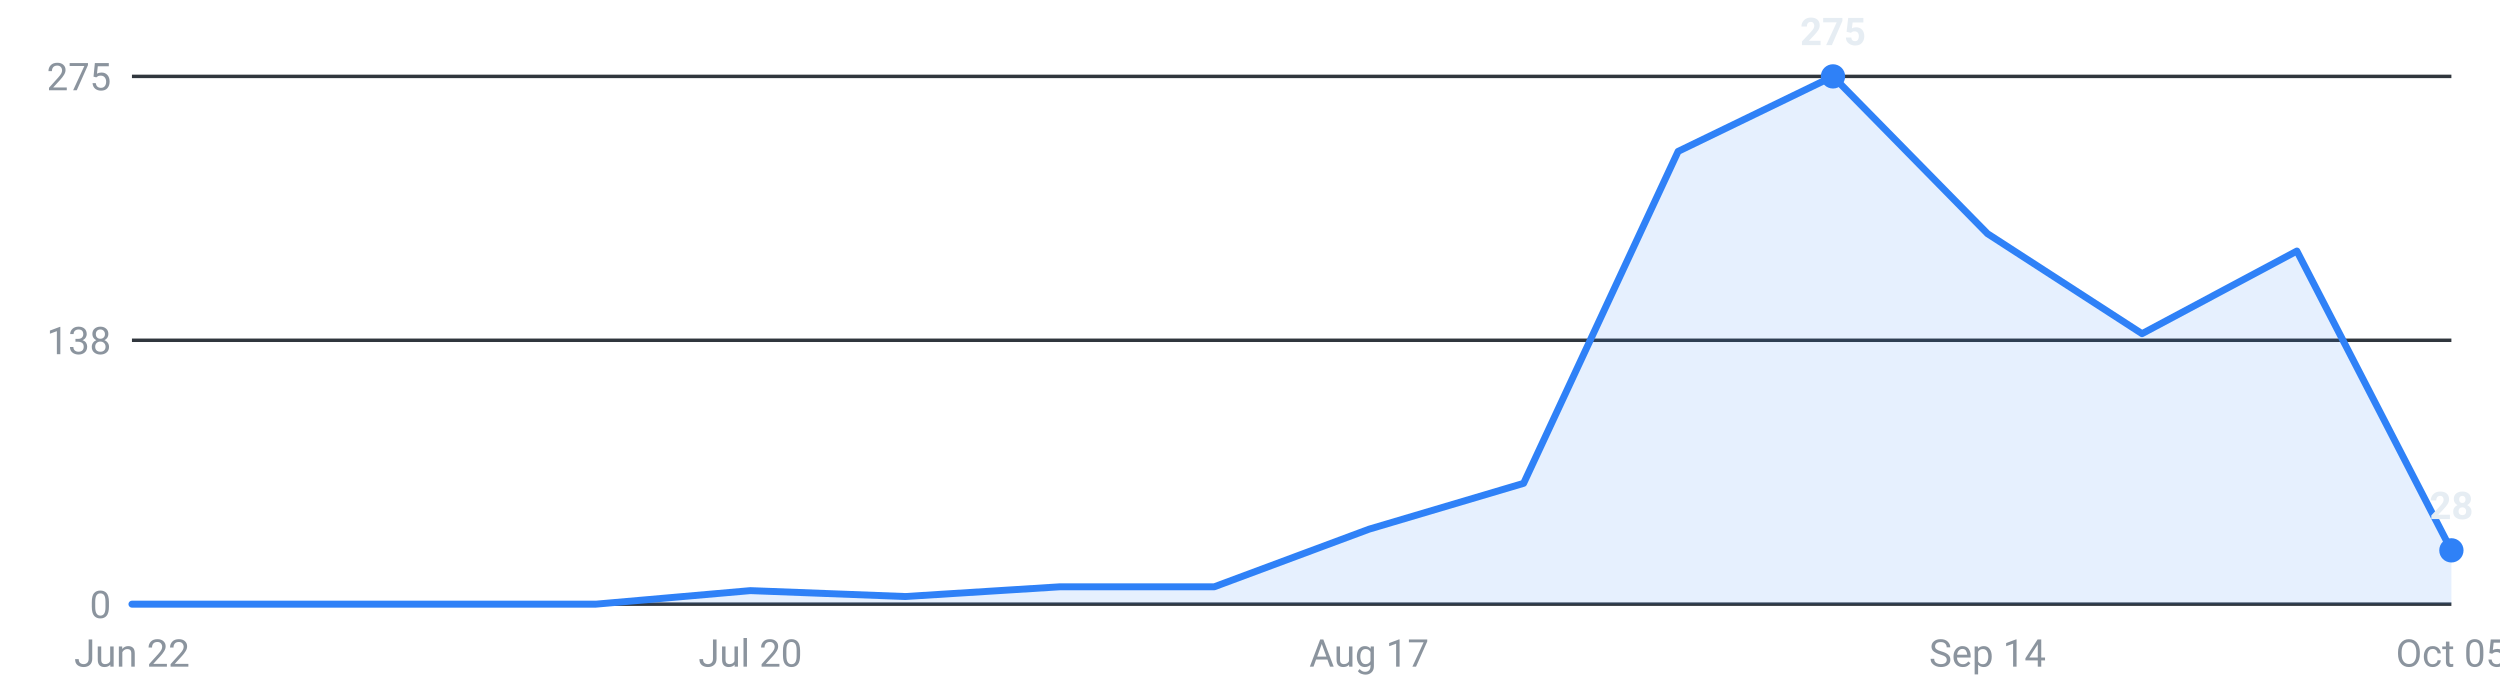
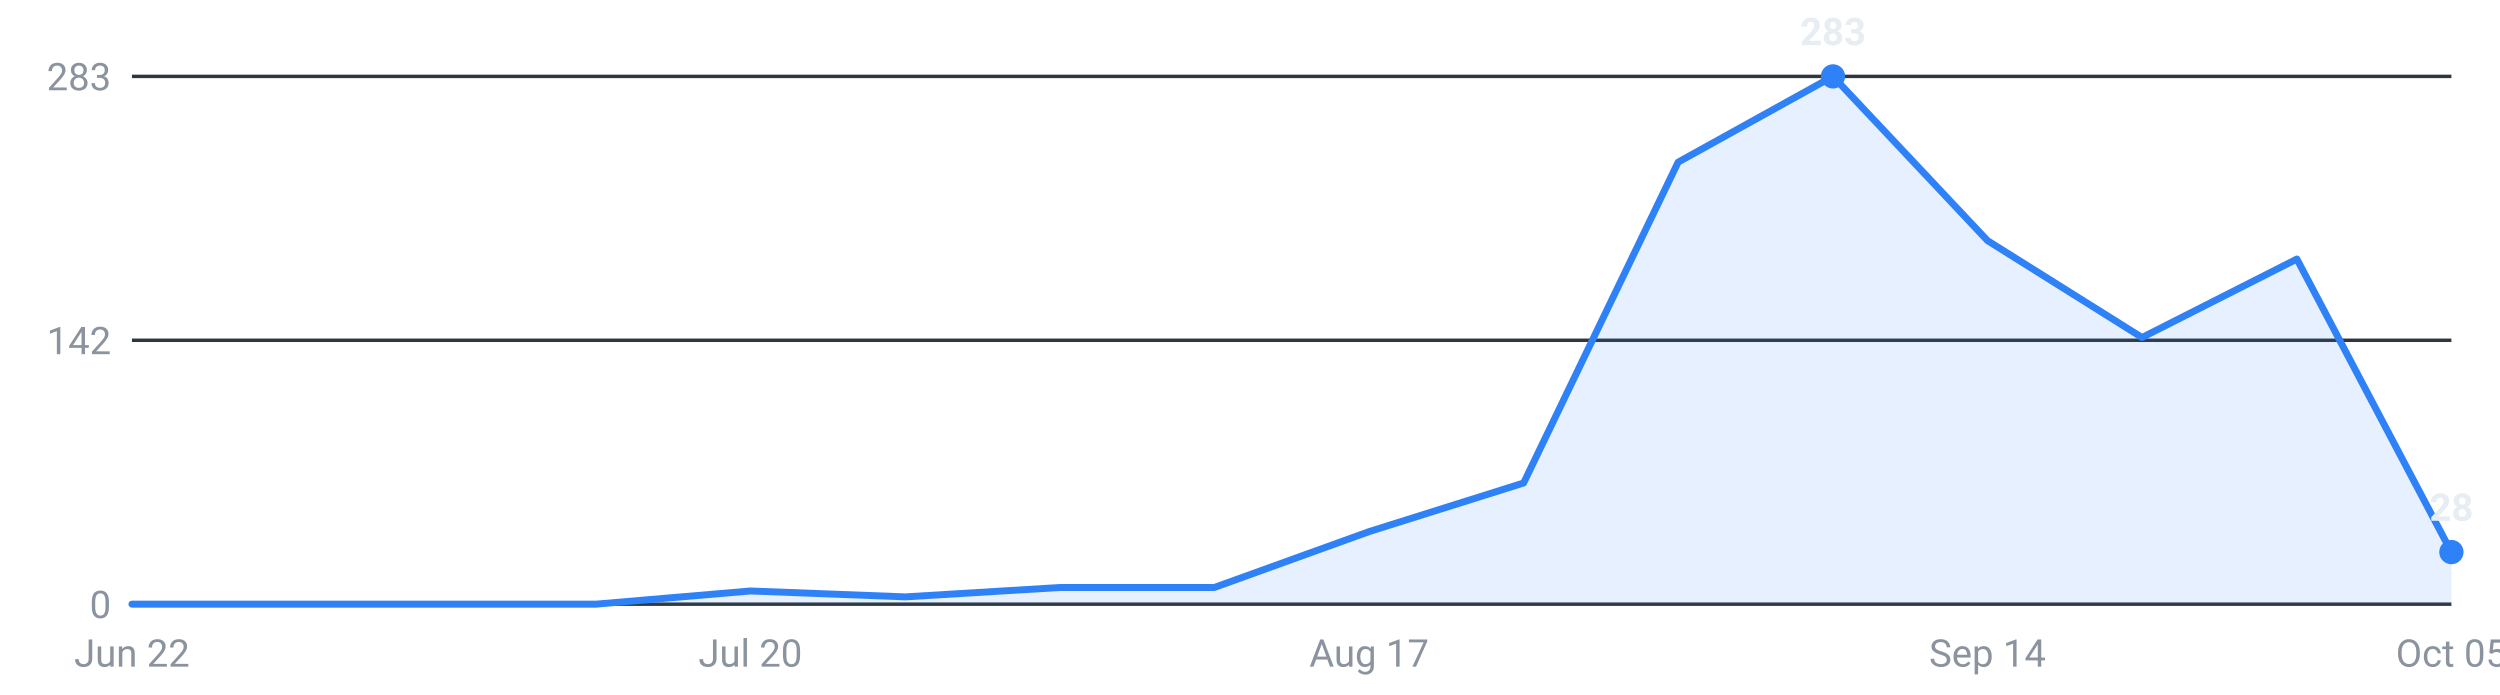
<svg xmlns="http://www.w3.org/2000/svg" viewBox="0 0 720 200" width="720" height="200" role="img" aria-label="Internships posted per week, last 16 weeks">
  <g font-family="-apple-system,Segoe UI,Roboto,sans-serif" font-size="11">
    <line x1="38" y1="174.0" x2="706" y2="174.0" stroke="#30363d" stroke-width="1" />
    <text x="32" y="178.0" text-anchor="end" fill="#8b949e">0</text>
    <line x1="38" y1="98.0" x2="706" y2="98.0" stroke="#30363d" stroke-width="1" />
-     <text x="32" y="102.0" text-anchor="end" fill="#8b949e">138</text>
+     <text x="32" y="102.0" text-anchor="end" fill="#8b949e">142</text>
    <line x1="38" y1="22.0" x2="706" y2="22.0" stroke="#30363d" stroke-width="1" />
-     <text x="32" y="26.0" text-anchor="end" fill="#8b949e">275</text>
-     <path d="M38.0,174 L38.0,174.0 L82.5,174.0 L127.1,174.0 L171.6,174.0 L216.1,170.1 L260.7,171.8 L305.2,169.0 L349.7,169.0 L394.3,152.4 L438.8,139.2 L483.3,43.6 L527.9,22.0 L572.4,67.3 L616.9,96.1 L661.5,72.3 L706.0,158.5 L706.0,174 Z" fill="#2f81f7" fill-opacity="0.12" />
-     <polyline points="38.0,174.0 82.5,174.0 127.1,174.0 171.6,174.0 216.1,170.1 260.7,171.8 305.2,169.0 349.7,169.0 394.3,152.4 438.8,139.2 483.3,43.6 527.9,22.0 572.4,67.3 616.9,96.1 661.5,72.3 706.0,158.5" fill="none" stroke="#2f81f7" stroke-width="2" stroke-linejoin="round" stroke-linecap="round" />
+     <text x="32" y="26.0" text-anchor="end" fill="#8b949e">283</text>
+     <path d="M38.0,174 L38.0,174.0 L82.5,174.0 L127.1,174.0 L171.6,174.0 L216.1,170.2 L260.7,171.9 L305.2,169.2 L349.7,169.2 L394.3,153.1 L438.8,139.1 L483.3,46.7 L527.9,22.0 L572.4,69.3 L616.9,97.2 L661.5,74.6 L706.0,159.0 L706.0,174 Z" fill="#2f81f7" fill-opacity="0.12" />
+     <polyline points="38.0,174.0 82.5,174.0 127.1,174.0 171.6,174.0 216.1,170.2 260.7,171.9 305.2,169.2 349.7,169.2 394.3,153.1 438.8,139.1 483.3,46.7 527.9,22.0 572.4,69.3 616.9,97.2 661.5,74.6 706.0,159.0" fill="none" stroke="#2f81f7" stroke-width="2" stroke-linejoin="round" stroke-linecap="round" />
    <circle cx="527.9" cy="22.0" r="3.5" fill="#2f81f7" />
-     <text x="527.9" y="13.0" text-anchor="middle" fill="#e6edf3" font-weight="600">275</text>
-     <circle cx="706.0" cy="158.5" r="3.5" fill="#2f81f7" />
-     <text x="706.0" y="149.5" text-anchor="middle" fill="#e6edf3" font-weight="600">28</text>
+     <text x="527.9" y="13.0" text-anchor="middle" fill="#e6edf3" font-weight="600">283</text>
+     <circle cx="706.0" cy="159.0" r="3.5" fill="#2f81f7" />
+     <text x="706.0" y="150.0" text-anchor="middle" fill="#e6edf3" font-weight="600">28</text>
    <text x="38.0" y="192" text-anchor="middle" fill="#8b949e">Jun 22</text>
    <text x="216.1" y="192" text-anchor="middle" fill="#8b949e">Jul 20</text>
    <text x="394.3" y="192" text-anchor="middle" fill="#8b949e">Aug 17</text>
    <text x="572.4" y="192" text-anchor="middle" fill="#8b949e">Sep 14</text>
    <text x="706.0" y="192" text-anchor="middle" fill="#8b949e">Oct 05</text>
  </g>
</svg>
